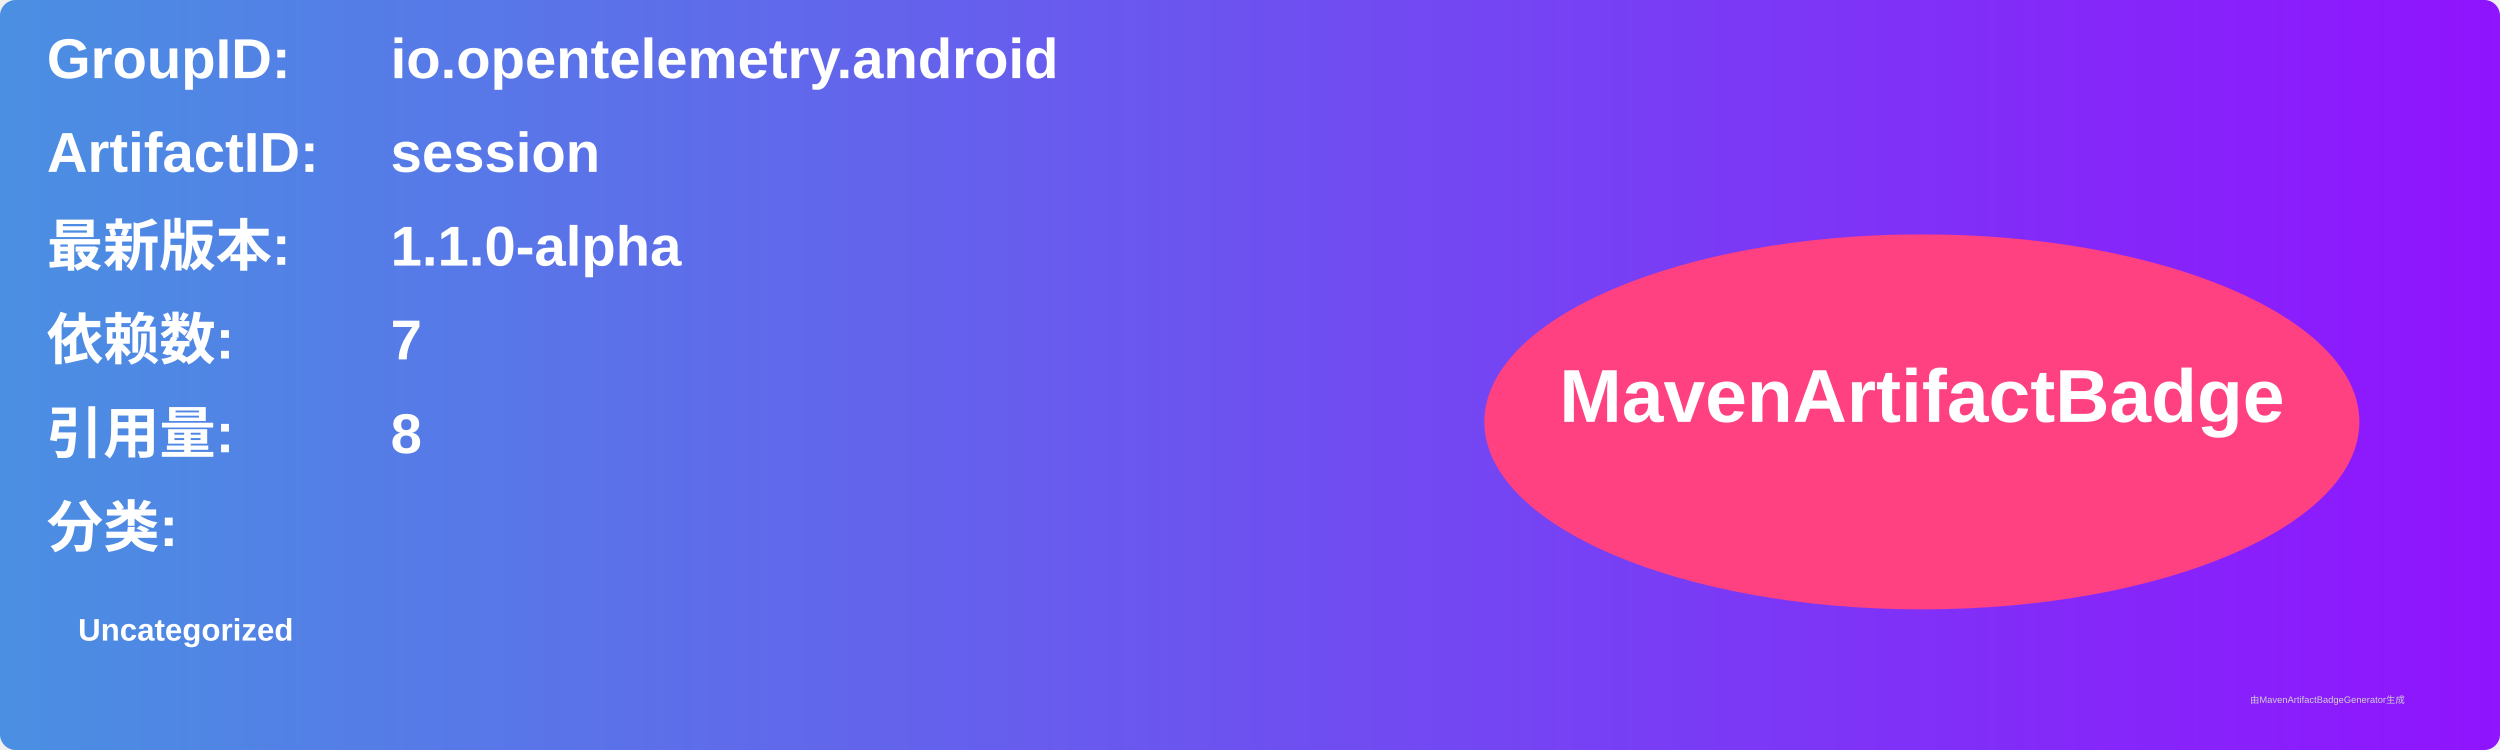
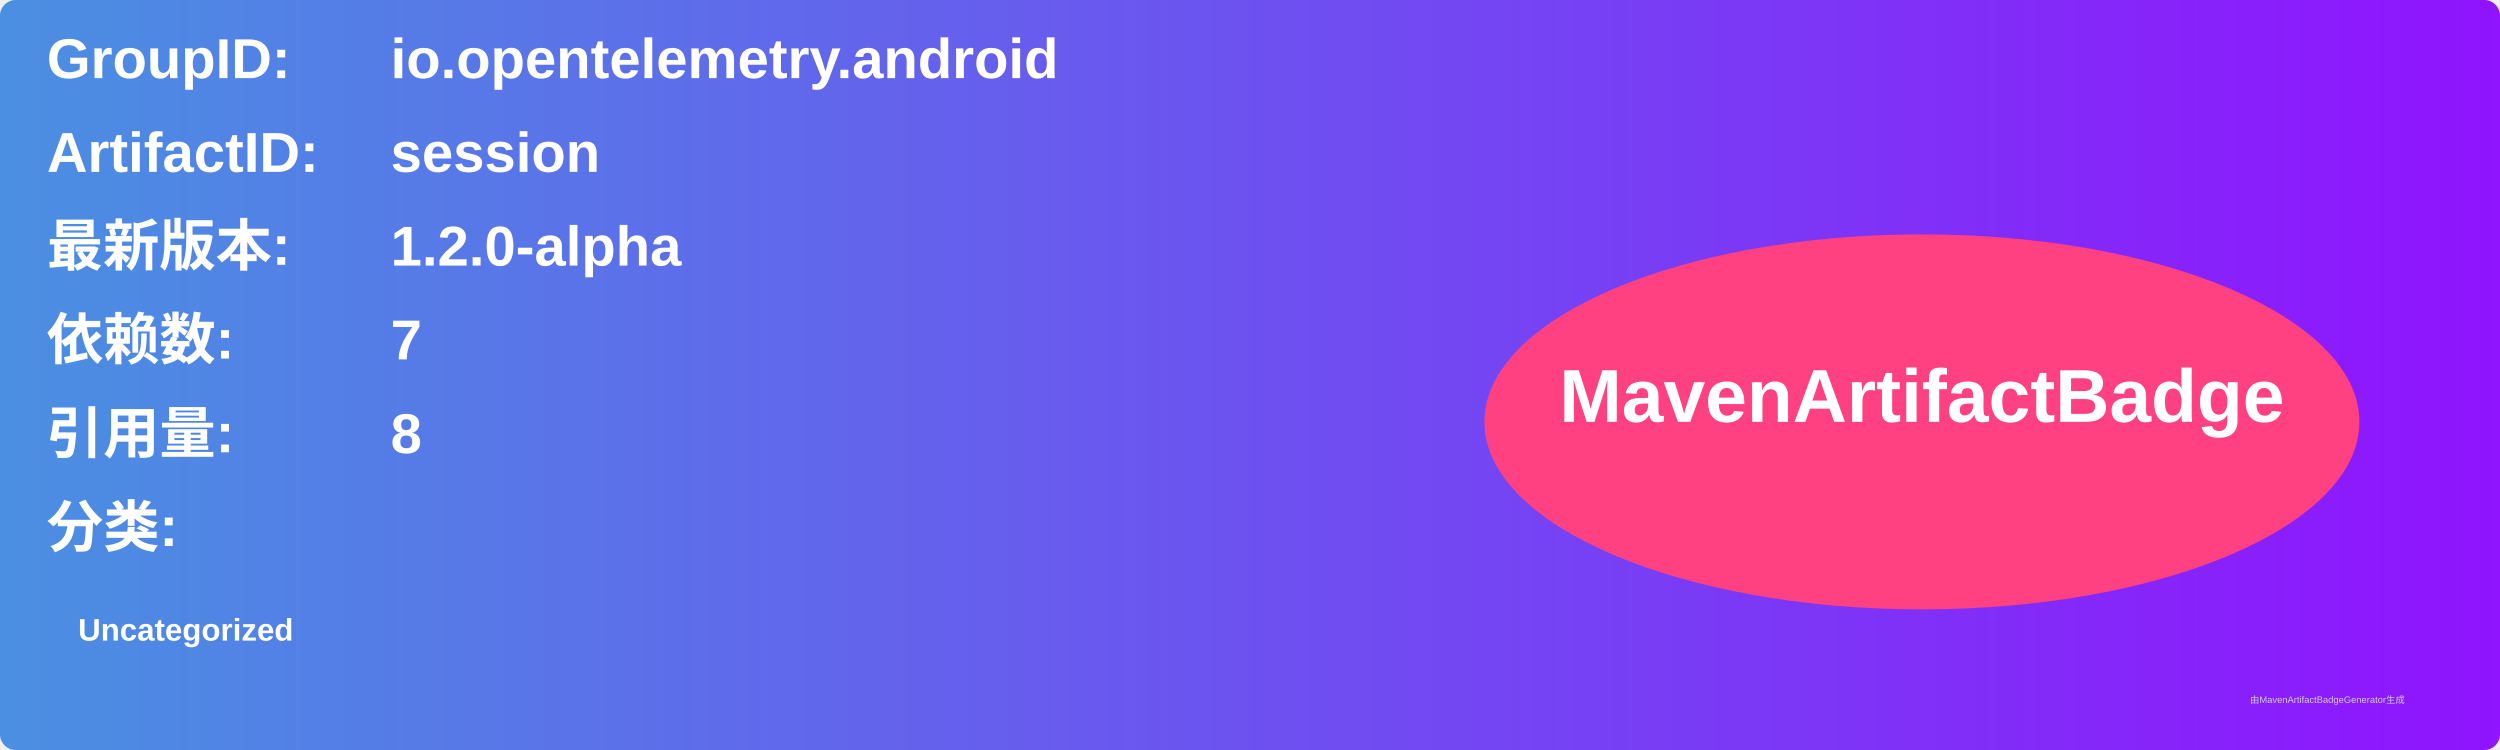
<svg xmlns="http://www.w3.org/2000/svg" width="800" height="240" viewBox="0 0 800 240">
  <linearGradient id="grad" x1="0%" y1="0%" x2="100%" y2="0%">
    <stop offset="0%" stop-color="#4a90e2" />
    <stop offset="100%" stop-color="#9013fe" />
  </linearGradient>
  <rect width="100%" height="100%" rx="5" ry="5" fill="url(#grad)" />
  <g transform="translate(15, 15)">
    <text x="0" y="10" font-family="Arial" font-size="18" fill="white" font-weight="bold" width="260">GroupID:</text>
    <text x="110" y="10" font-family="Arial" font-size="18" fill="white" font-weight="bold" width="460">io.opentelemetry.android</text>
    <text x="0" y="40" font-family="Arial" font-size="18" fill="white" font-weight="bold" width="260">ArtifactID:</text>
    <text x="110" y="40" font-family="Arial" font-size="18" fill="white" font-weight="bold" width="460">session</text>
    <text x="0" y="70" font-family="Arial" font-size="18" fill="white" font-weight="bold">最新版本:</text>
    <text x="110" y="70" font-family="Arial" font-size="18" fill="white" font-weight="bold">
-       <tspan font-weight="bold">1.1.0-alpha</tspan>
+       <tspan font-weight="bold">1.2.0-alpha</tspan>
    </text>
    <text x="0" y="100" font-family="Arial" font-size="18" fill="white" font-weight="bold">依赖数: </text>
    <text x="110" y="100" font-family="Arial" font-size="18" fill="white">
      <tspan font-weight="bold">7</tspan>
    </text>
    <text x="0" y="130" font-family="Arial" font-size="18" fill="white" font-weight="bold">引用量: </text>
    <text x="110" y="130" font-family="Arial" font-size="18" fill="white">
      <tspan font-weight="bold">8</tspan>
    </text>
    <text x="0" y="160" font-family="Arial" font-size="18" fill="white" font-weight="bold">分类:</text>
    <text x="10" y="190" font-family="Arial" font-size="10" fill="white">
      <tspan font-weight="bold">Uncategorized</tspan>
    </text>
    <ellipse cx="600" cy="120" rx="140" ry="60" fill="#ff4081" />
    <text x="600" y="120" text-anchor="middle" font-family="Arial" font-size="24" fill="white" font-weight="bold">MavenArtifactBadge</text>
  </g>
  <text x="720" y="225" font-family="Arial" font-size="3" fill="#d0d0d0">由MavenArtifactBadgeGenerator生成</text>
</svg>
